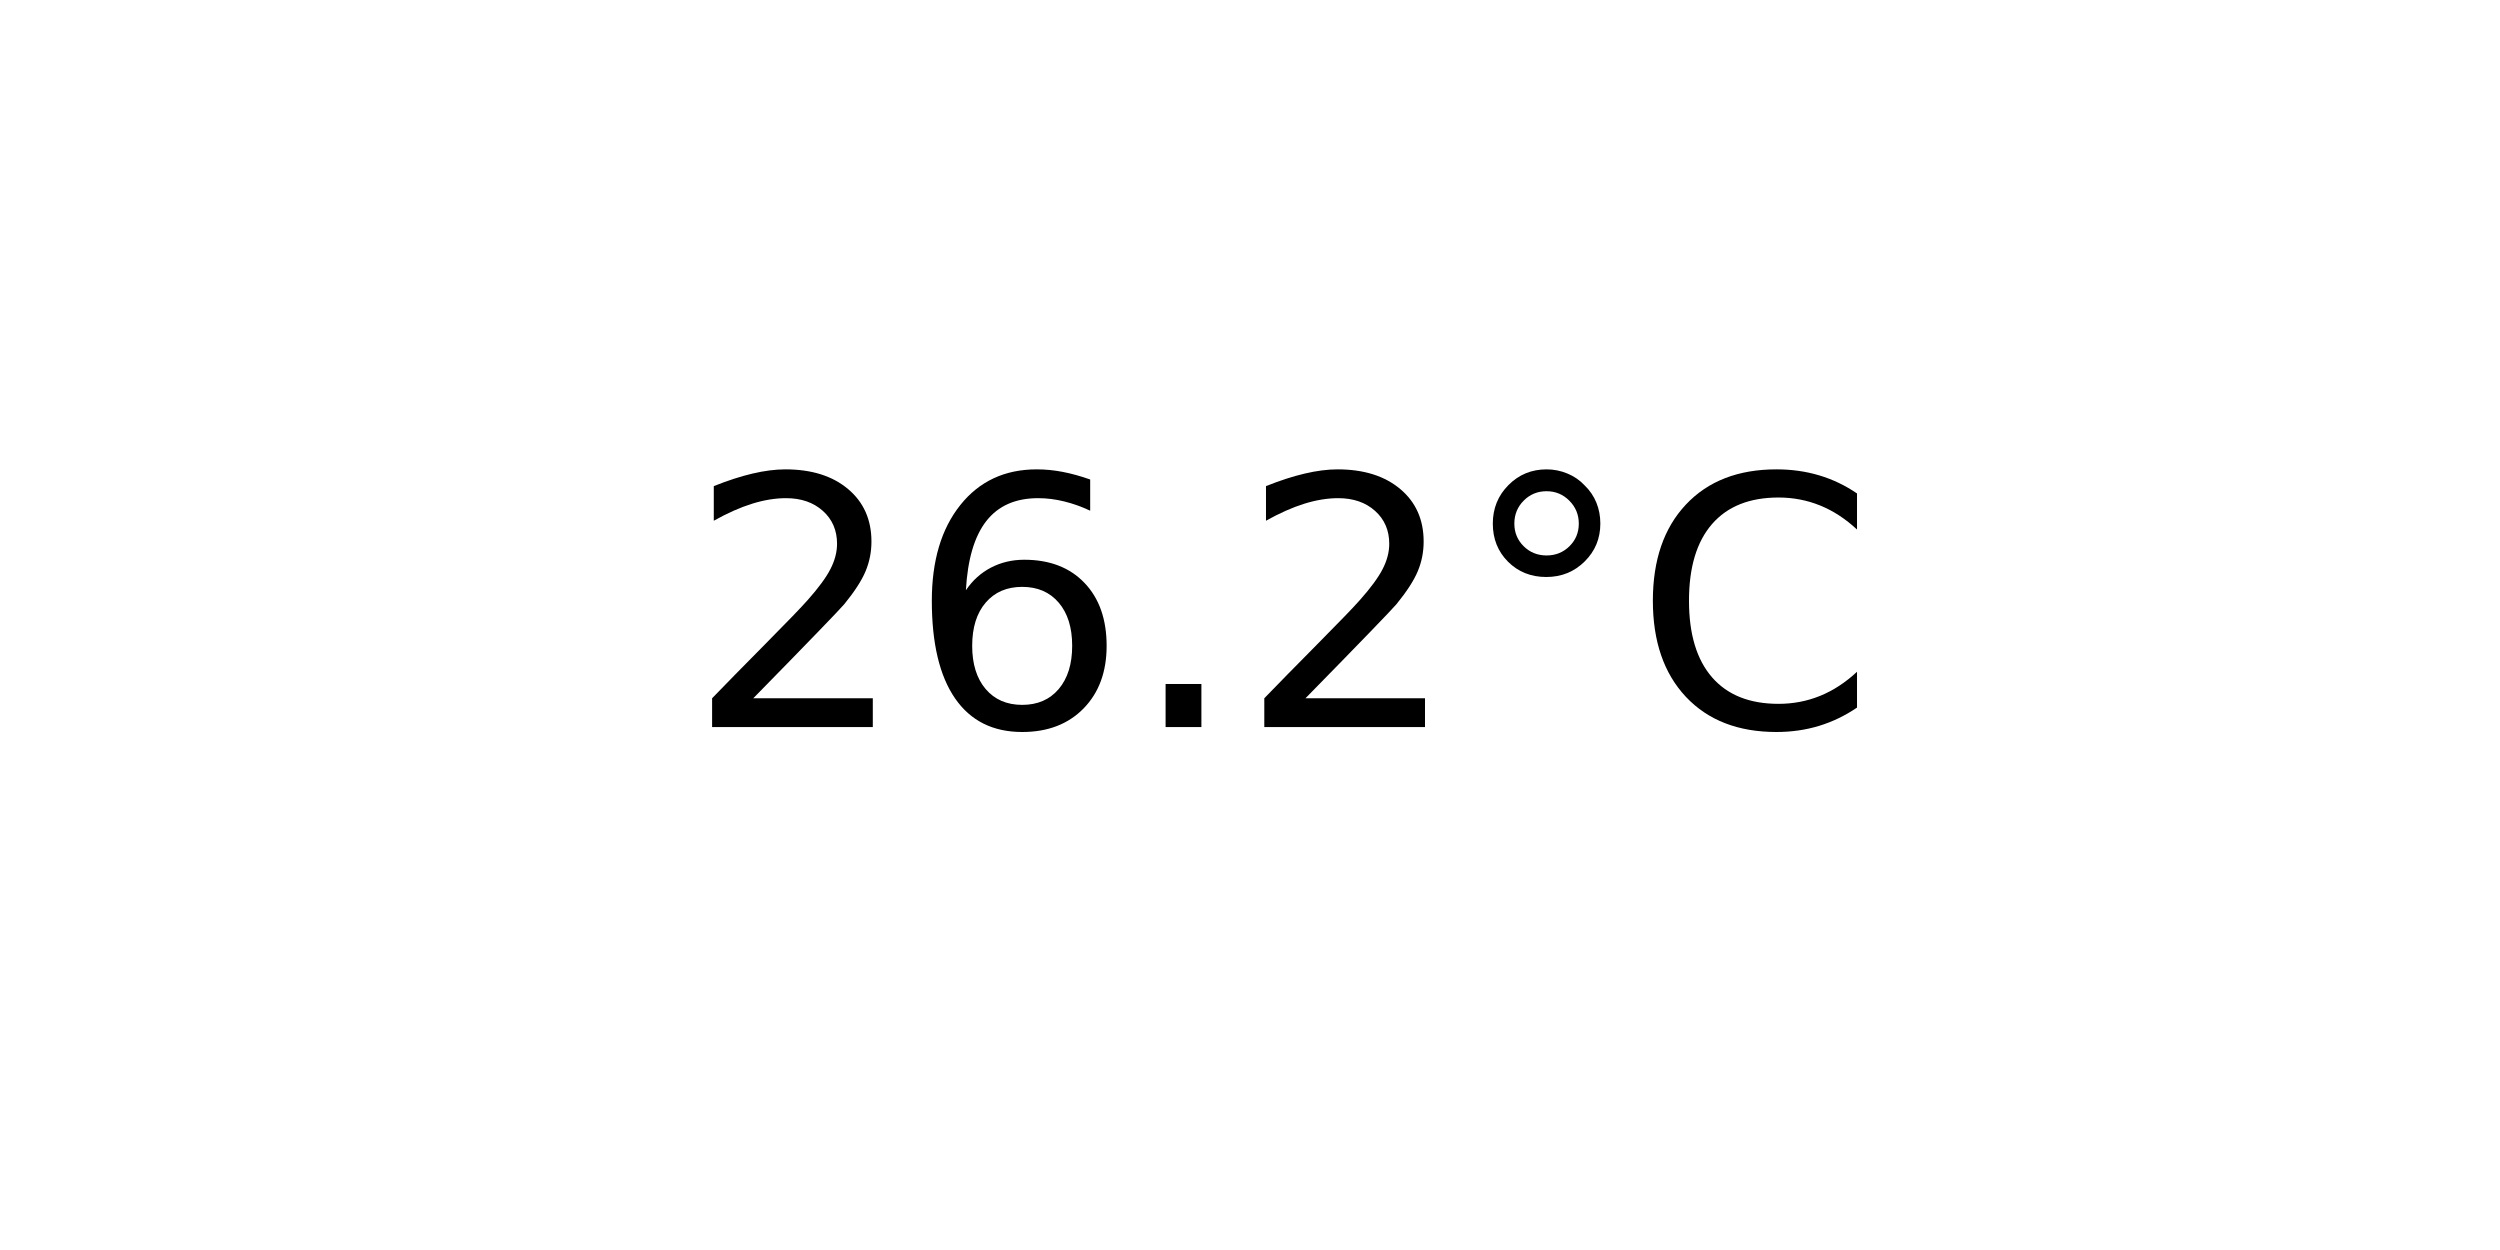
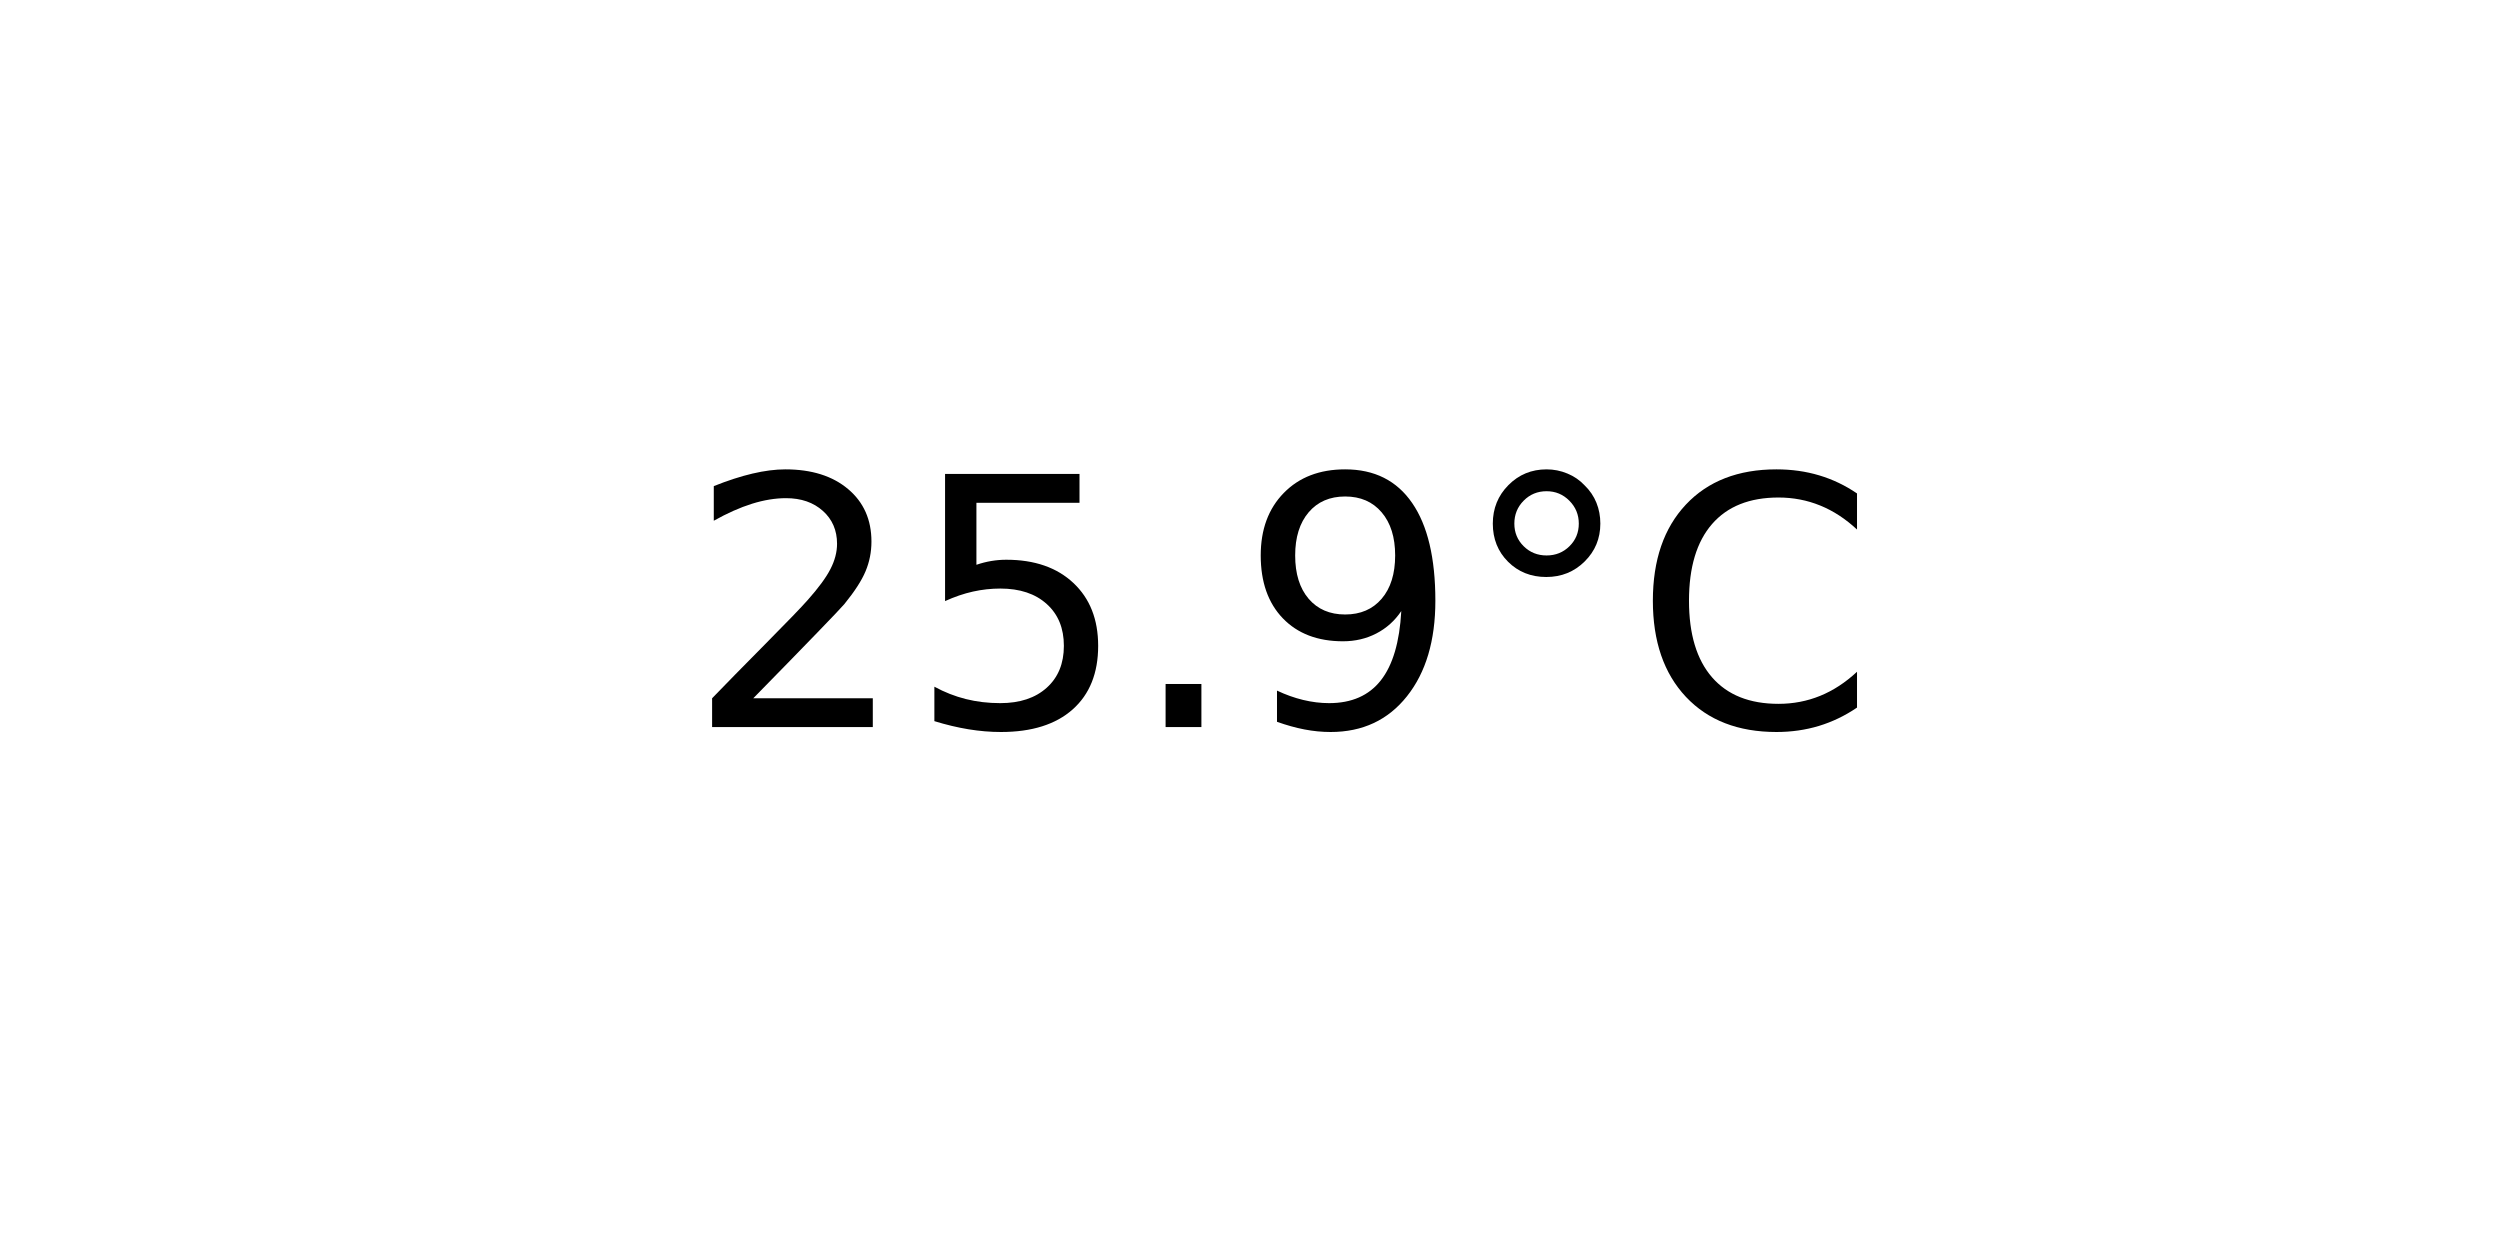
<svg xmlns="http://www.w3.org/2000/svg" xmlns:xlink="http://www.w3.org/1999/xlink" width="72pt" height="36pt" viewBox="0 0 72 36" version="1.1">
  <defs>
    <style type="text/css">*{stroke-linejoin: round; stroke-linecap: butt}</style>
  </defs>
  <g id="figure_1">
    <g id="axes_1">
      <g id="text_1">
        <g transform="translate(19.77578 20.93937) scale(0.1 -0.1)">
          <defs>
            <path id="DejaVuSans-32" d="M 1228 531  L 3431 531  L 3431 0  L 469 0  L 469 531  Q 828 903 1448 1529  Q 2069 2156 2228 2338  Q 2531 2678 2651 2914  Q 2772 3150 2772 3378  Q 2772 3750 2511 3984  Q 2250 4219 1831 4219  Q 1534 4219 1204 4116  Q 875 4013 500 3803  L 500 4441  Q 881 4594 1212 4672  Q 1544 4750 1819 4750  Q 2544 4750 2975 4387  Q 3406 4025 3406 3419  Q 3406 3131 3298 2873  Q 3191 2616 2906 2266  Q 2828 2175 2409 1742  Q 1991 1309 1228 531  z " transform="scale(0.015625)" />
-             <path id="DejaVuSans-36" d="M 2113 2584  Q 1688 2584 1439 2293  Q 1191 2003 1191 1497  Q 1191 994 1439 701  Q 1688 409 2113 409  Q 2538 409 2786 701  Q 3034 994 3034 1497  Q 3034 2003 2786 2293  Q 2538 2584 2113 2584  z M 3366 4563  L 3366 3988  Q 3128 4100 2886 4159  Q 2644 4219 2406 4219  Q 1781 4219 1451 3797  Q 1122 3375 1075 2522  Q 1259 2794 1537 2939  Q 1816 3084 2150 3084  Q 2853 3084 3261 2657  Q 3669 2231 3669 1497  Q 3669 778 3244 343  Q 2819 -91 2113 -91  Q 1303 -91 875 529  Q 447 1150 447 2328  Q 447 3434 972 4092  Q 1497 4750 2381 4750  Q 2619 4750 2861 4703  Q 3103 4656 3366 4563  z " transform="scale(0.015625)" />
+             <path id="DejaVuSans-35" d="M 691 4666  L 3169 4666  L 3169 4134  L 1269 4134  L 1269 2991  Q 1406 3038 1543 3061  Q 1681 3084 1819 3084  Q 2600 3084 3056 2656  Q 3513 2228 3513 1497  Q 3513 744 3044 326  Q 2575 -91 1722 -91  Q 1428 -91 1123 -41  Q 819 9 494 109  L 494 744  Q 775 591 1075 516  Q 1375 441 1709 441  Q 2250 441 2565 725  Q 2881 1009 2881 1497  Q 2881 1984 2565 2268  Q 2250 2553 1709 2553  Q 1456 2553 1204 2497  Q 953 2441 691 2322  L 691 4666  z " transform="scale(0.015625)" />
            <path id="DejaVuSans-2e" d="M 684 794  L 1344 794  L 1344 0  L 684 0  L 684 794  z " transform="scale(0.015625)" />
+             <path id="DejaVuSans-39" d="M 703 97  L 703 672  Q 941 559 1184 500  Q 1428 441 1663 441  Q 2288 441 2617 861  Q 2947 1281 2994 2138  Q 2813 1869 2534 1725  Q 2256 1581 1919 1581  Q 1219 1581 811 2004  Q 403 2428 403 3163  Q 403 3881 828 4315  Q 1253 4750 1959 4750  Q 2769 4750 3195 4129  Q 3622 3509 3622 2328  Q 3622 1225 3098 567  Q 2575 -91 1691 -91  Q 1453 -91 1209 -44  Q 966 3 703 97  z M 1959 2075  Q 2384 2075 2632 2365  Q 2881 2656 2881 3163  Q 2881 3666 2632 3958  Q 2384 4250 1959 4250  Q 1534 4250 1286 3958  Q 1038 3666 1038 3163  Q 1038 2656 1286 2365  Q 1534 2075 1959 2075  z " transform="scale(0.015625)" />
            <path id="DejaVuSans-b0" d="M 1600 4347  Q 1350 4347 1178 4173  Q 1006 4000 1006 3750  Q 1006 3503 1178 3333  Q 1350 3163 1600 3163  Q 1850 3163 2022 3333  Q 2194 3503 2194 3750  Q 2194 3997 2020 4172  Q 1847 4347 1600 4347  z M 1600 4750  Q 1800 4750 1984 4673  Q 2169 4597 2303 4453  Q 2447 4313 2519 4134  Q 2591 3956 2591 3750  Q 2591 3338 2302 3052  Q 2013 2766 1594 2766  Q 1172 2766 890 3047  Q 609 3328 609 3750  Q 609 4169 896 4459  Q 1184 4750 1600 4750  z " transform="scale(0.015625)" />
            <path id="DejaVuSans-43" d="M 4122 4306  L 4122 3641  Q 3803 3938 3442 4084  Q 3081 4231 2675 4231  Q 1875 4231 1450 3742  Q 1025 3253 1025 2328  Q 1025 1406 1450 917  Q 1875 428 2675 428  Q 3081 428 3442 575  Q 3803 722 4122 1019  L 4122 359  Q 3791 134 3420 21  Q 3050 -91 2638 -91  Q 1578 -91 968 557  Q 359 1206 359 2328  Q 359 3453 968 4101  Q 1578 4750 2638 4750  Q 3056 4750 3426 4639  Q 3797 4528 4122 4306  z " transform="scale(0.015625)" />
          </defs>
          <use xlink:href="#DejaVuSans-32" />
-           <use xlink:href="#DejaVuSans-36" x="63.623" />
+           <use xlink:href="#DejaVuSans-35" x="63.623" />
          <use xlink:href="#DejaVuSans-2e" x="127.246" />
-           <use xlink:href="#DejaVuSans-32" x="159.033" />
+           <use xlink:href="#DejaVuSans-39" x="159.033" />
          <use xlink:href="#DejaVuSans-b0" x="222.656" />
          <use xlink:href="#DejaVuSans-43" x="272.656" />
        </g>
      </g>
    </g>
  </g>
</svg>
